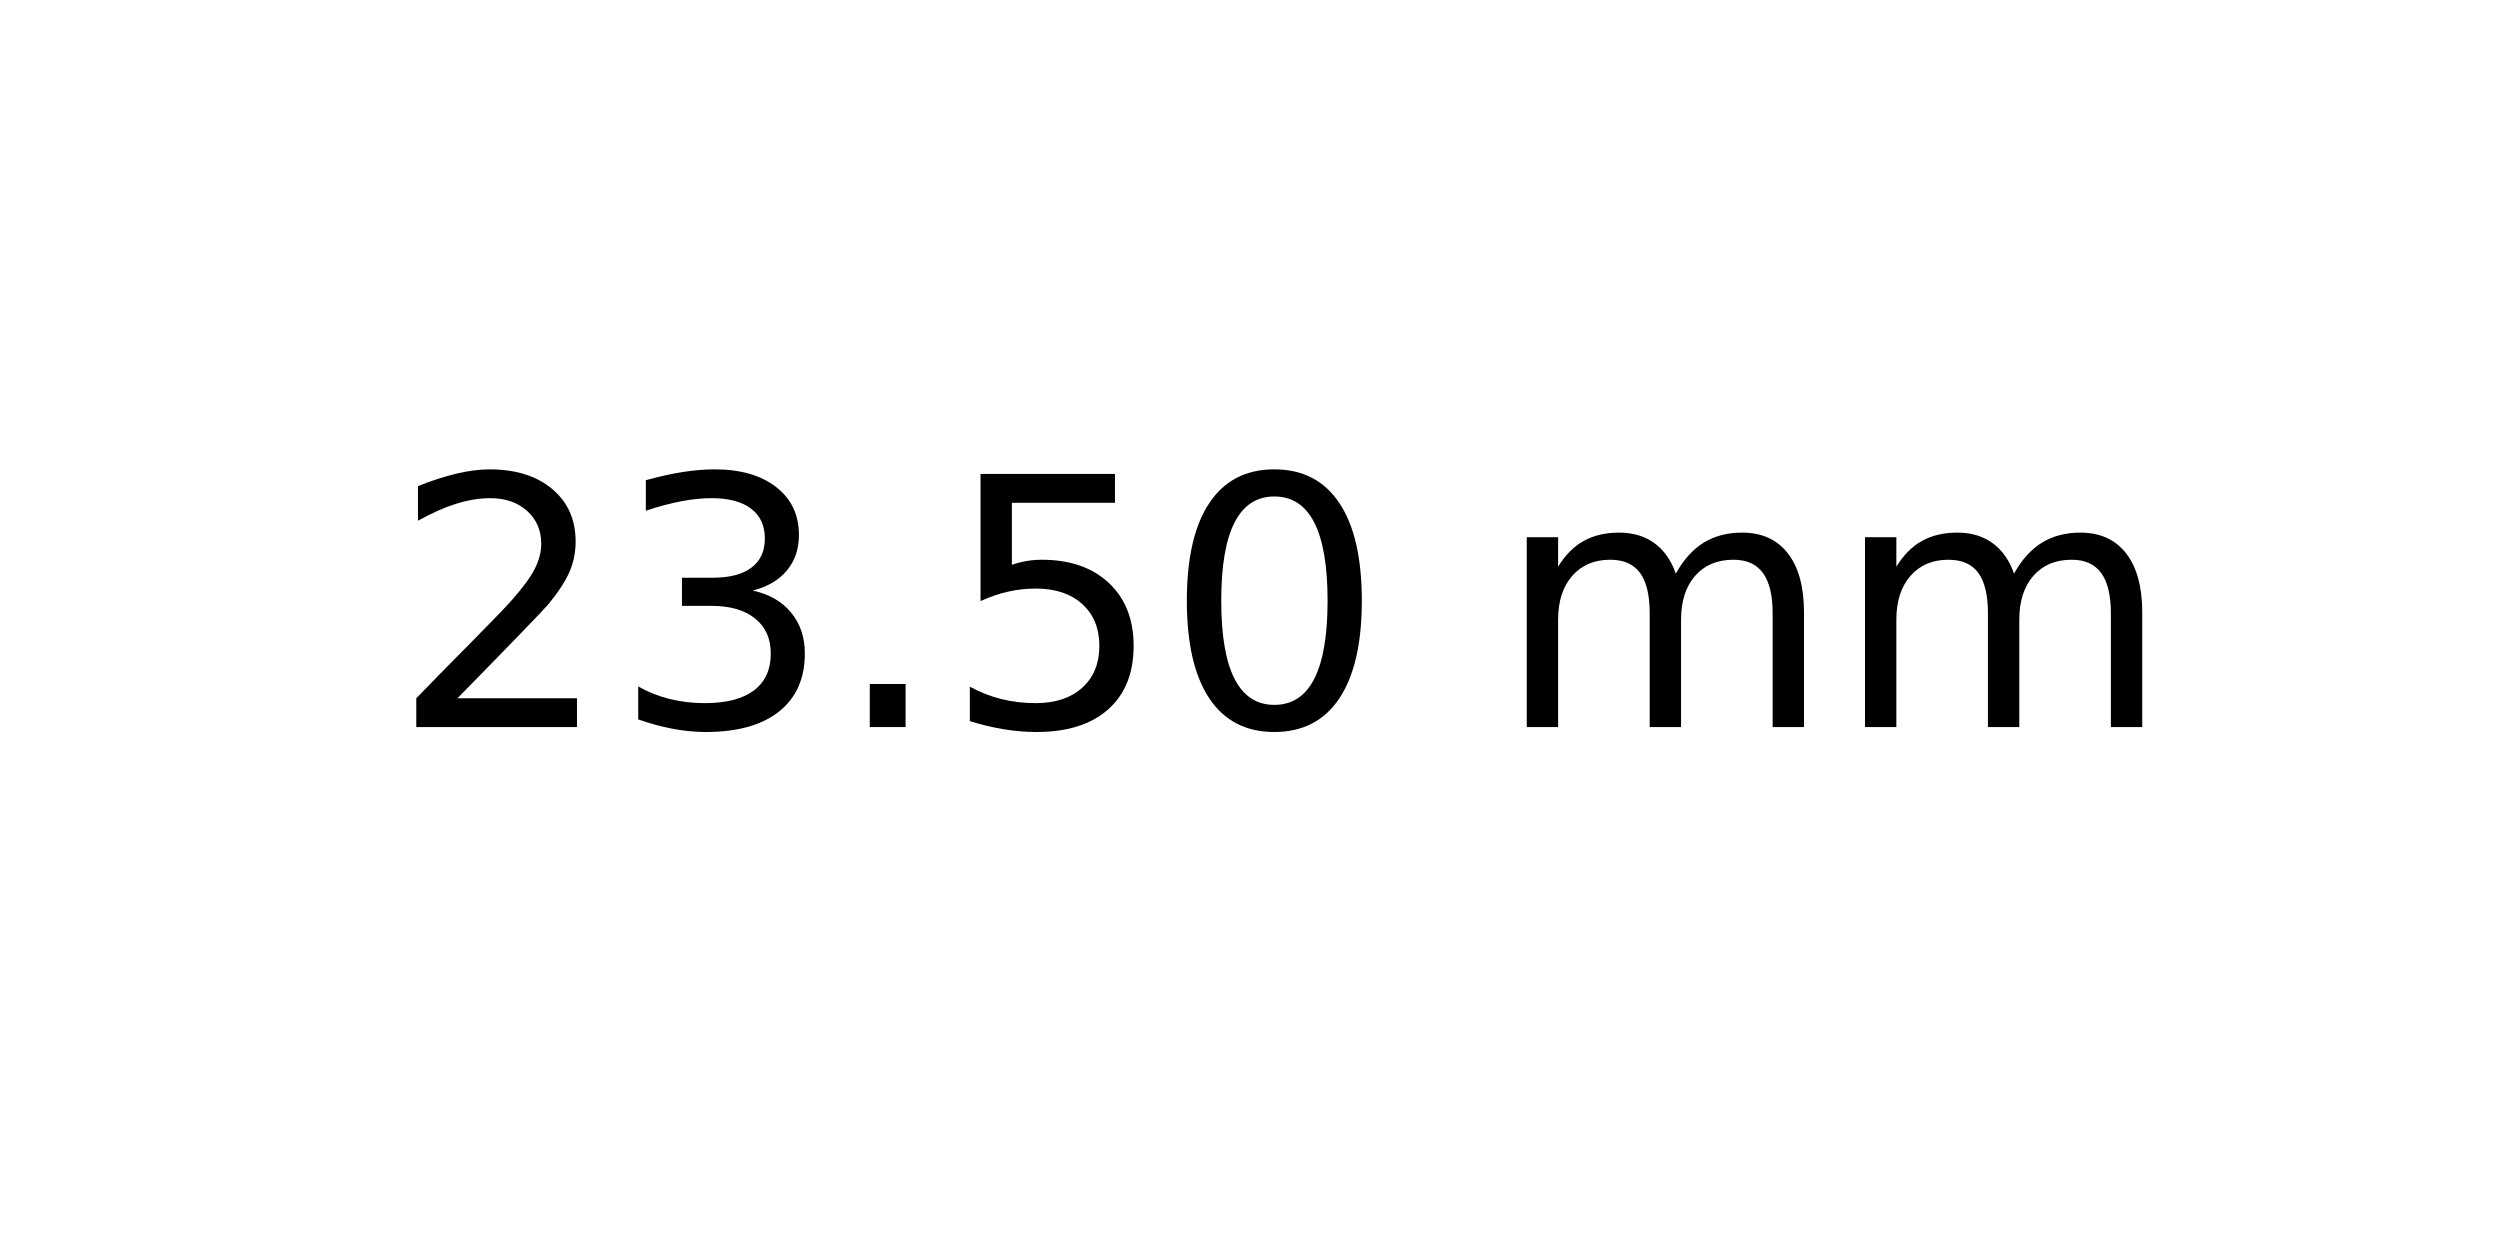
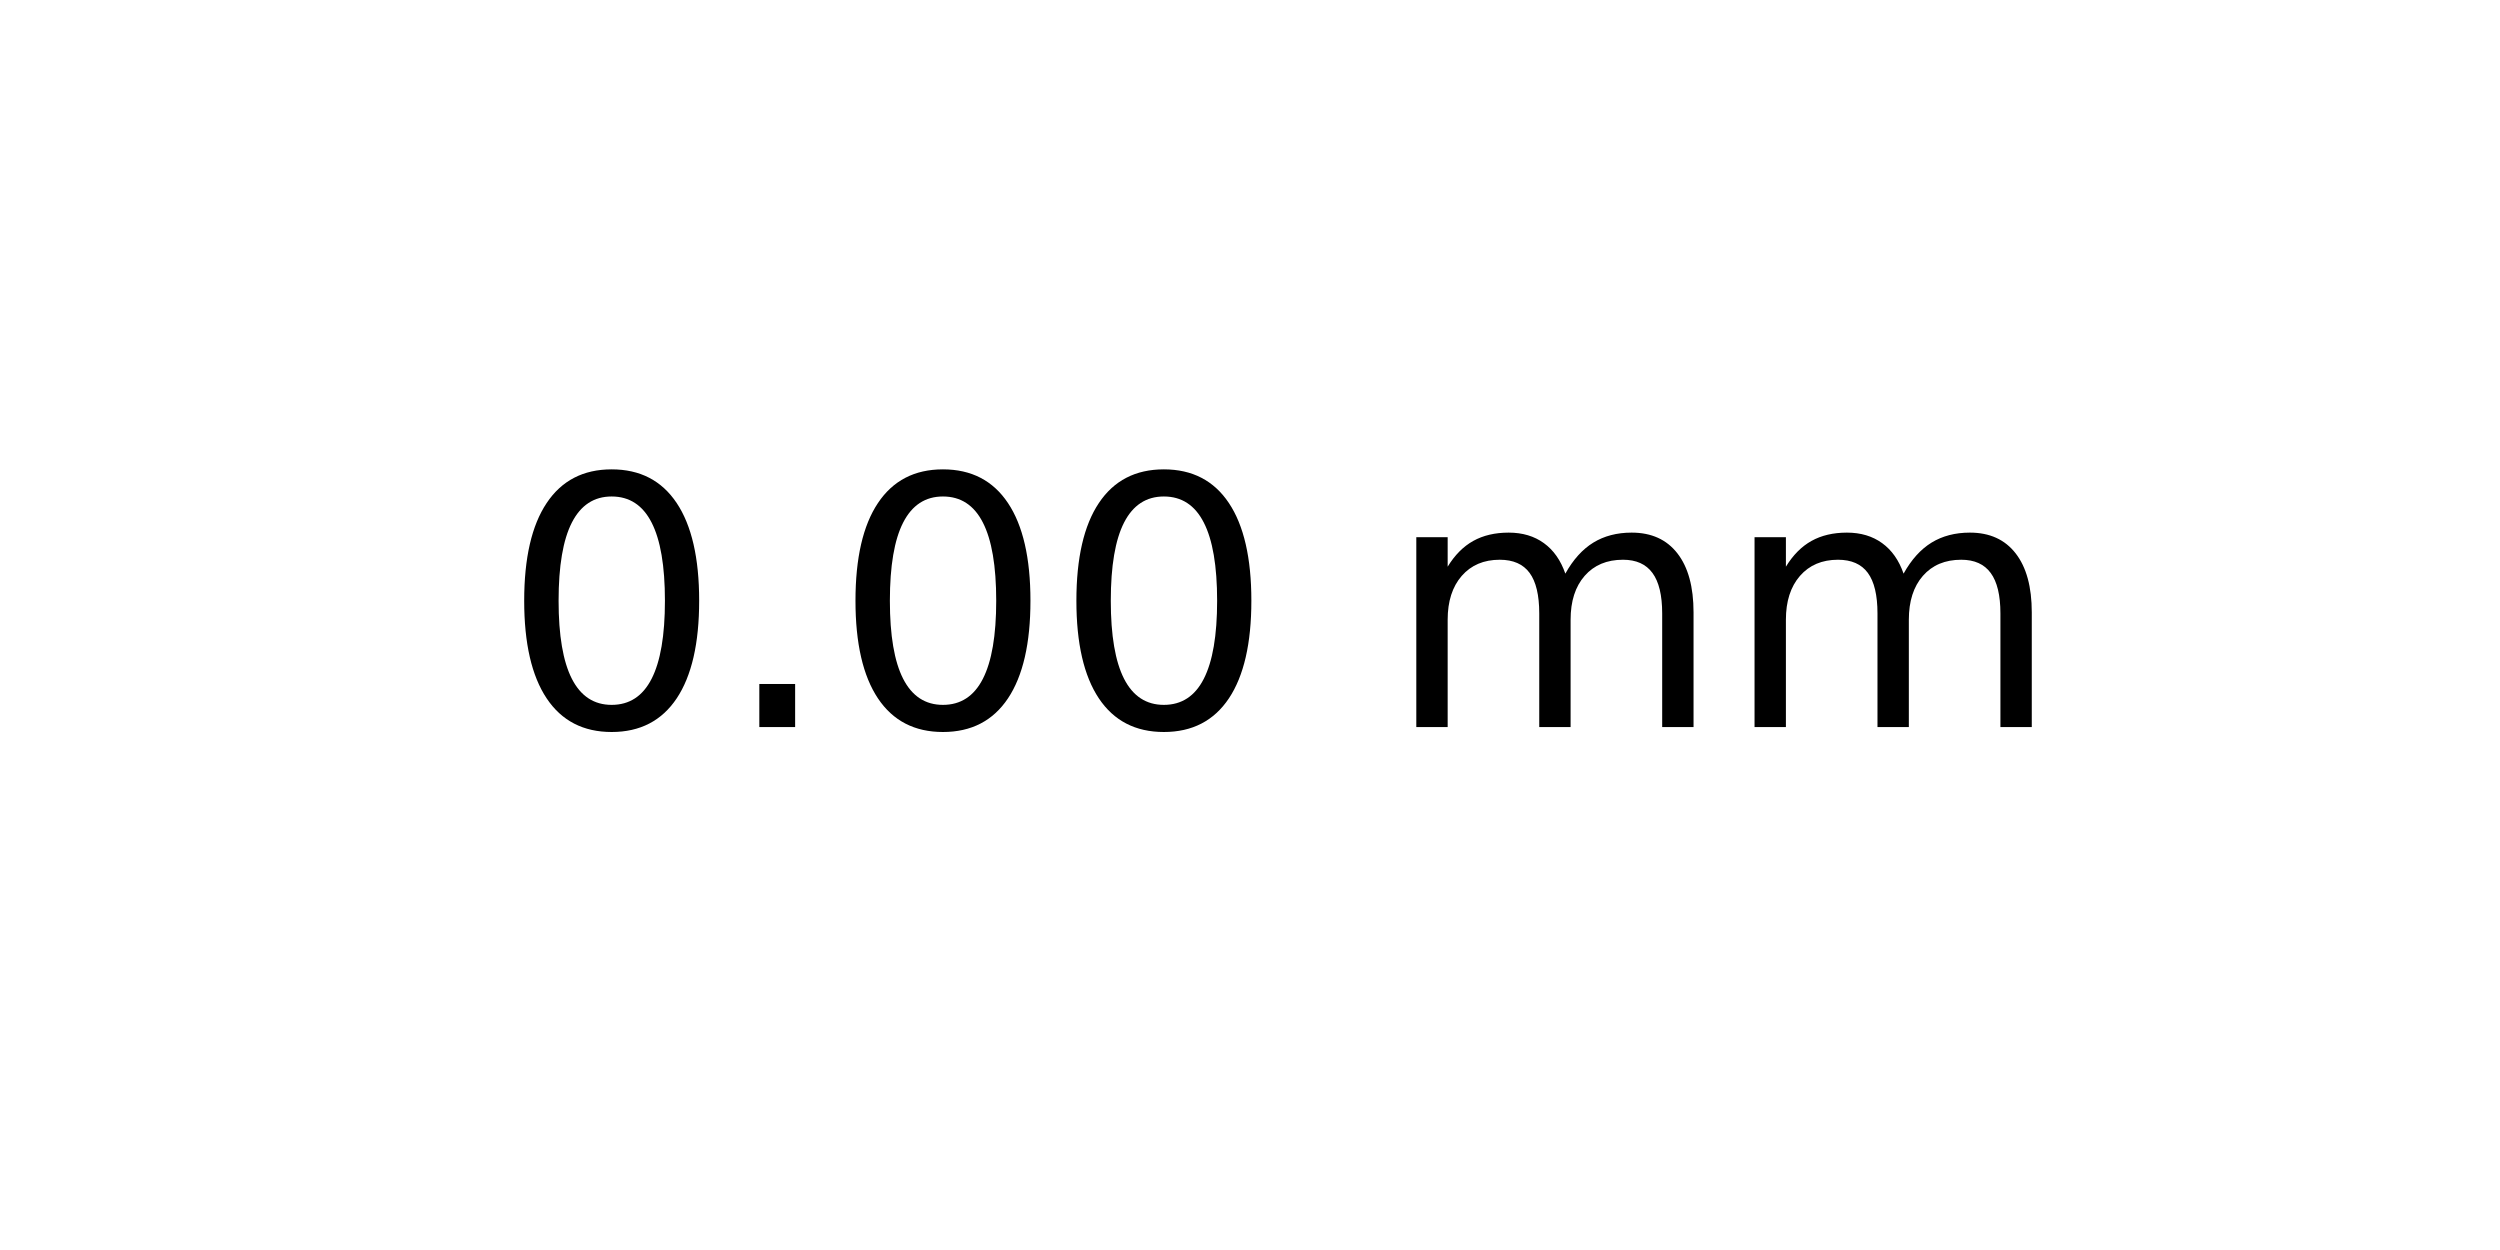
<svg xmlns="http://www.w3.org/2000/svg" xmlns:xlink="http://www.w3.org/1999/xlink" width="72pt" height="36pt" viewBox="0 0 72 36" version="1.1">
  <defs>
    <style type="text/css">*{stroke-linejoin: round; stroke-linecap: butt}</style>
  </defs>
  <g id="figure_1">
    <g id="axes_1">
      <g id="text_1">
-         <g transform="translate(11.25625 20.93937) scale(0.1 -0.1)">
+         <g transform="translate(14.4375 20.93937) scale(0.1 -0.1)">
          <defs>
-             <path id="DejaVuSans-32" d="M 1228 531  L 3431 531  L 3431 0  L 469 0  L 469 531  Q 828 903 1448 1529  Q 2069 2156 2228 2338  Q 2531 2678 2651 2914  Q 2772 3150 2772 3378  Q 2772 3750 2511 3984  Q 2250 4219 1831 4219  Q 1534 4219 1204 4116  Q 875 4013 500 3803  L 500 4441  Q 881 4594 1212 4672  Q 1544 4750 1819 4750  Q 2544 4750 2975 4387  Q 3406 4025 3406 3419  Q 3406 3131 3298 2873  Q 3191 2616 2906 2266  Q 2828 2175 2409 1742  Q 1991 1309 1228 531  z " transform="scale(0.015625)" />
-             <path id="DejaVuSans-33" d="M 2597 2516  Q 3050 2419 3304 2112  Q 3559 1806 3559 1356  Q 3559 666 3084 287  Q 2609 -91 1734 -91  Q 1441 -91 1130 -33  Q 819 25 488 141  L 488 750  Q 750 597 1062 519  Q 1375 441 1716 441  Q 2309 441 2620 675  Q 2931 909 2931 1356  Q 2931 1769 2642 2001  Q 2353 2234 1838 2234  L 1294 2234  L 1294 2753  L 1863 2753  Q 2328 2753 2575 2939  Q 2822 3125 2822 3475  Q 2822 3834 2567 4026  Q 2313 4219 1838 4219  Q 1578 4219 1281 4162  Q 984 4106 628 3988  L 628 4550  Q 988 4650 1302 4700  Q 1616 4750 1894 4750  Q 2613 4750 3031 4423  Q 3450 4097 3450 3541  Q 3450 3153 3228 2886  Q 3006 2619 2597 2516  z " transform="scale(0.015625)" />
+             <path id="DejaVuSans-30" d="M 2034 4250  Q 1547 4250 1301 3770  Q 1056 3291 1056 2328  Q 1056 1369 1301 889  Q 1547 409 2034 409  Q 2525 409 2770 889  Q 3016 1369 3016 2328  Q 3016 3291 2770 3770  Q 2525 4250 2034 4250  z M 2034 4750  Q 2819 4750 3233 4129  Q 3647 3509 3647 2328  Q 3647 1150 3233 529  Q 2819 -91 2034 -91  Q 1250 -91 836 529  Q 422 1150 422 2328  Q 422 3509 836 4129  Q 1250 4750 2034 4750  z " transform="scale(0.015625)" />
            <path id="DejaVuSans-2e" d="M 684 794  L 1344 794  L 1344 0  L 684 0  L 684 794  z " transform="scale(0.015625)" />
-             <path id="DejaVuSans-35" d="M 691 4666  L 3169 4666  L 3169 4134  L 1269 4134  L 1269 2991  Q 1406 3038 1543 3061  Q 1681 3084 1819 3084  Q 2600 3084 3056 2656  Q 3513 2228 3513 1497  Q 3513 744 3044 326  Q 2575 -91 1722 -91  Q 1428 -91 1123 -41  Q 819 9 494 109  L 494 744  Q 775 591 1075 516  Q 1375 441 1709 441  Q 2250 441 2565 725  Q 2881 1009 2881 1497  Q 2881 1984 2565 2268  Q 2250 2553 1709 2553  Q 1456 2553 1204 2497  Q 953 2441 691 2322  L 691 4666  z " transform="scale(0.015625)" />
-             <path id="DejaVuSans-30" d="M 2034 4250  Q 1547 4250 1301 3770  Q 1056 3291 1056 2328  Q 1056 1369 1301 889  Q 1547 409 2034 409  Q 2525 409 2770 889  Q 3016 1369 3016 2328  Q 3016 3291 2770 3770  Q 2525 4250 2034 4250  z M 2034 4750  Q 2819 4750 3233 4129  Q 3647 3509 3647 2328  Q 3647 1150 3233 529  Q 2819 -91 2034 -91  Q 1250 -91 836 529  Q 422 1150 422 2328  Q 422 3509 836 4129  Q 1250 4750 2034 4750  z " transform="scale(0.015625)" />
            <path id="DejaVuSans-20" transform="scale(0.015625)" />
            <path id="DejaVuSans-6d" d="M 3328 2828  Q 3544 3216 3844 3400  Q 4144 3584 4550 3584  Q 5097 3584 5394 3201  Q 5691 2819 5691 2113  L 5691 0  L 5113 0  L 5113 2094  Q 5113 2597 4934 2840  Q 4756 3084 4391 3084  Q 3944 3084 3684 2787  Q 3425 2491 3425 1978  L 3425 0  L 2847 0  L 2847 2094  Q 2847 2600 2669 2842  Q 2491 3084 2119 3084  Q 1678 3084 1418 2786  Q 1159 2488 1159 1978  L 1159 0  L 581 0  L 581 3500  L 1159 3500  L 1159 2956  Q 1356 3278 1631 3431  Q 1906 3584 2284 3584  Q 2666 3584 2933 3390  Q 3200 3197 3328 2828  z " transform="scale(0.015625)" />
          </defs>
-           <use xlink:href="#DejaVuSans-32" />
-           <use xlink:href="#DejaVuSans-33" x="63.623" />
-           <use xlink:href="#DejaVuSans-2e" x="127.246" />
-           <use xlink:href="#DejaVuSans-35" x="159.033" />
-           <use xlink:href="#DejaVuSans-30" x="222.656" />
-           <use xlink:href="#DejaVuSans-20" x="286.279" />
-           <use xlink:href="#DejaVuSans-6d" x="318.066" />
-           <use xlink:href="#DejaVuSans-6d" x="415.479" />
+           <use xlink:href="#DejaVuSans-30" />
+           <use xlink:href="#DejaVuSans-2e" x="63.623" />
+           <use xlink:href="#DejaVuSans-30" x="95.41" />
+           <use xlink:href="#DejaVuSans-30" x="159.033" />
+           <use xlink:href="#DejaVuSans-20" x="222.656" />
+           <use xlink:href="#DejaVuSans-6d" x="254.443" />
+           <use xlink:href="#DejaVuSans-6d" x="351.855" />
        </g>
      </g>
    </g>
  </g>
</svg>
